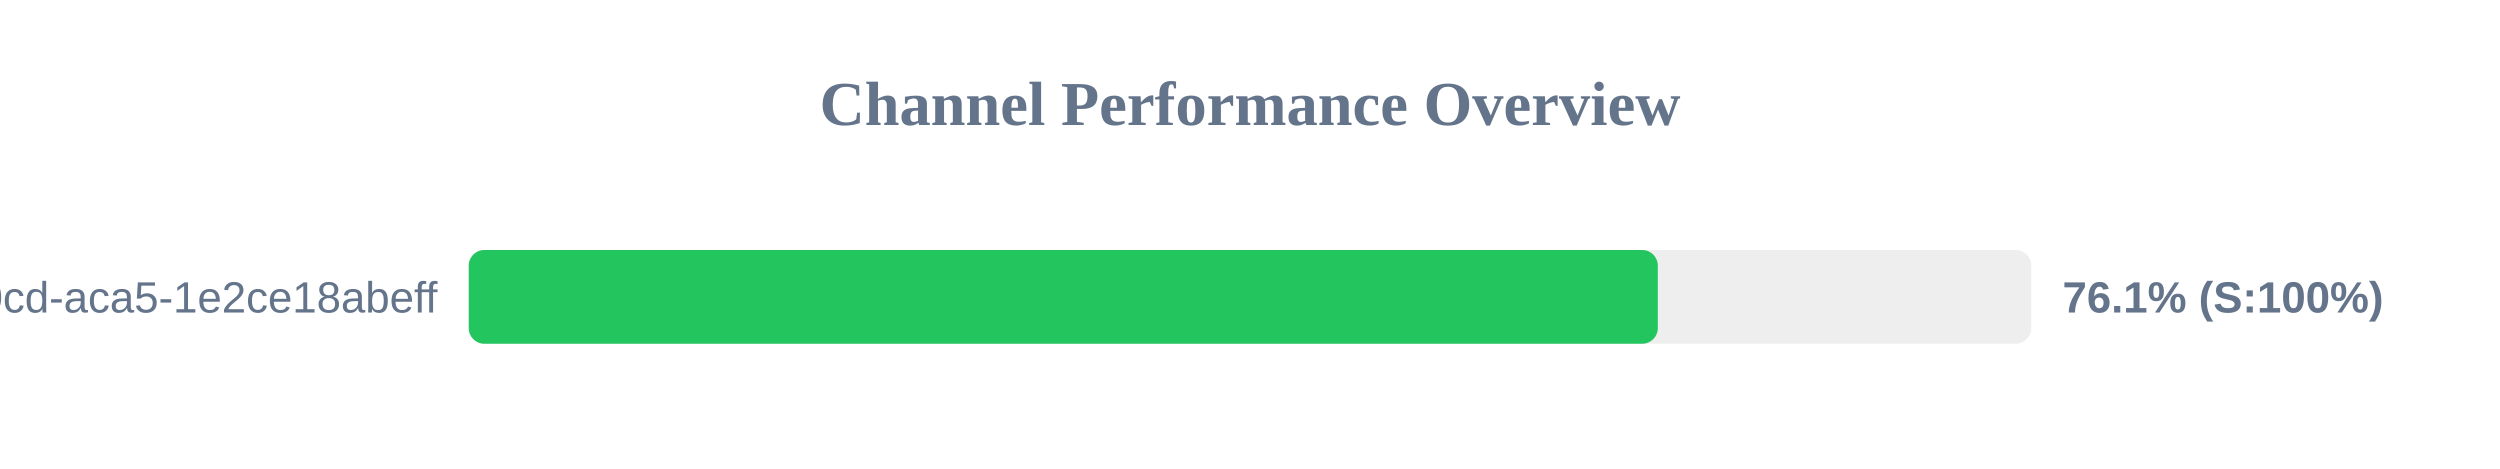
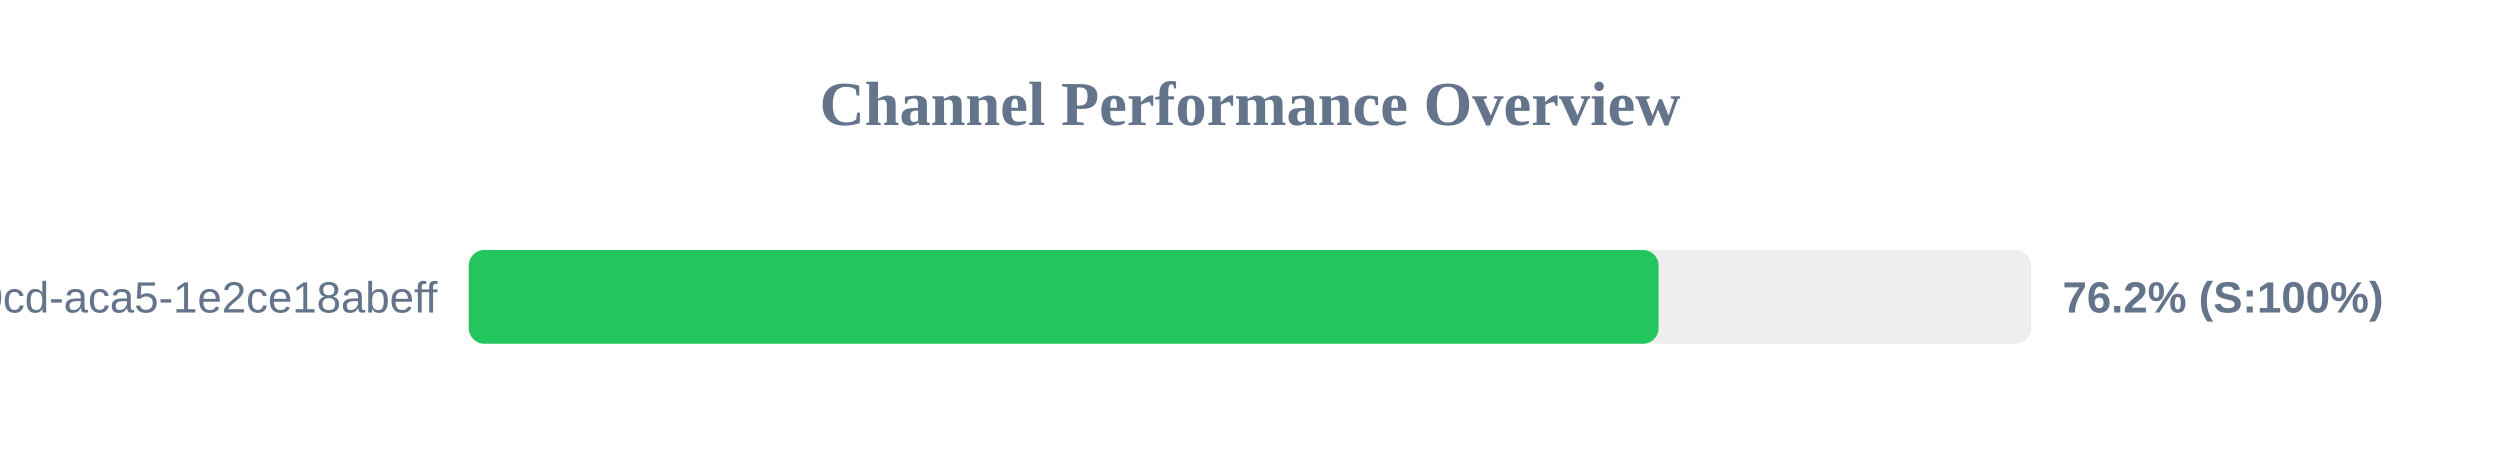
<svg xmlns="http://www.w3.org/2000/svg" width="800" height="150" version="1.1">
  <style>
        .row { font: 14px Arial; fill: #64748b; }
        .score { font: bold 14px Arial; fill: #64748b; }
    </style>
  <text x="400" y="40" text-anchor="middle" font-size="20px" font-weight="bold" fill="#64748b">Channel Performance Overview</text>
  <rect x="150" y="80" width="500" height="30" fill="#eee" rx="5" />
-   <rect x="150" y="80" width="380.5" height="30" fill="#22c55e" rx="5" />
+   <rect x="150" y="80" width="380.75" height="30" fill="#22c55e" rx="5" />
  <text x="140" y="100" text-anchor="end" class="row">?uuid=ebbeef45-0fd8-40cd-aca5-1e2ce18abeff</text>
-   <text x="660" y="100" text-anchor="start" class="score">76.1% (S:100%)</text>
+   <text x="660" y="100" text-anchor="start" class="score">76.2% (S:100%)</text>
</svg>
